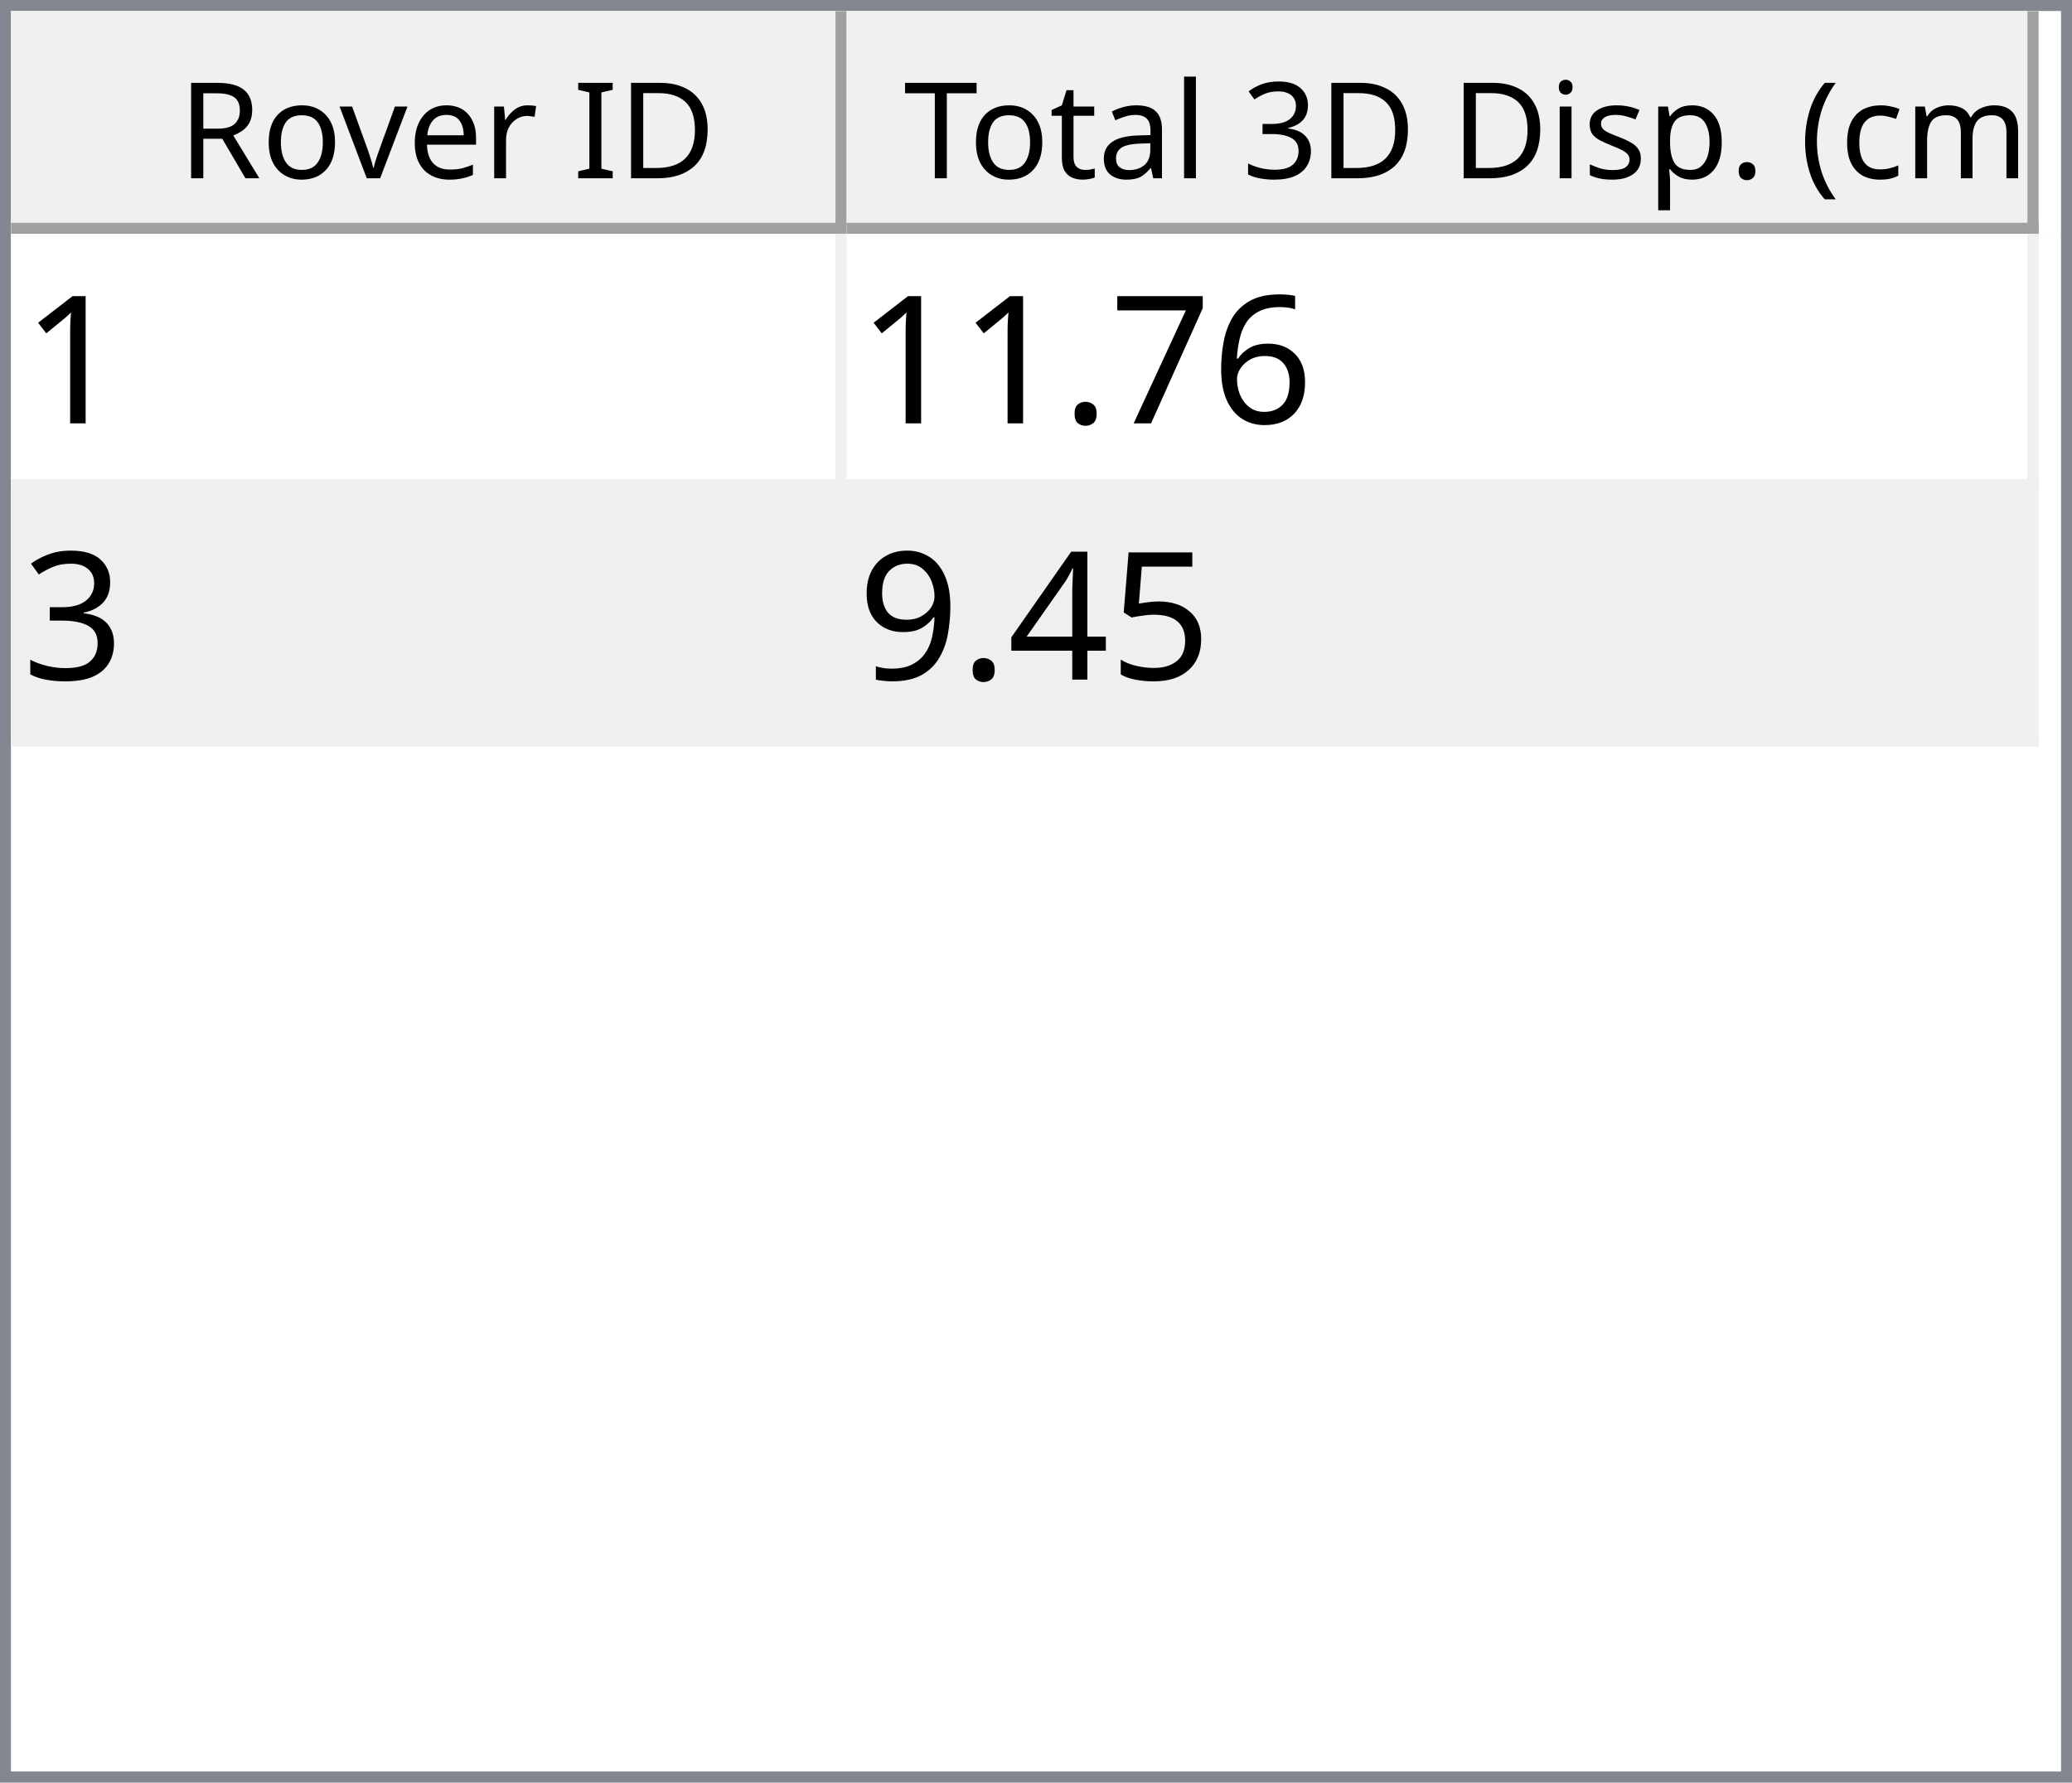
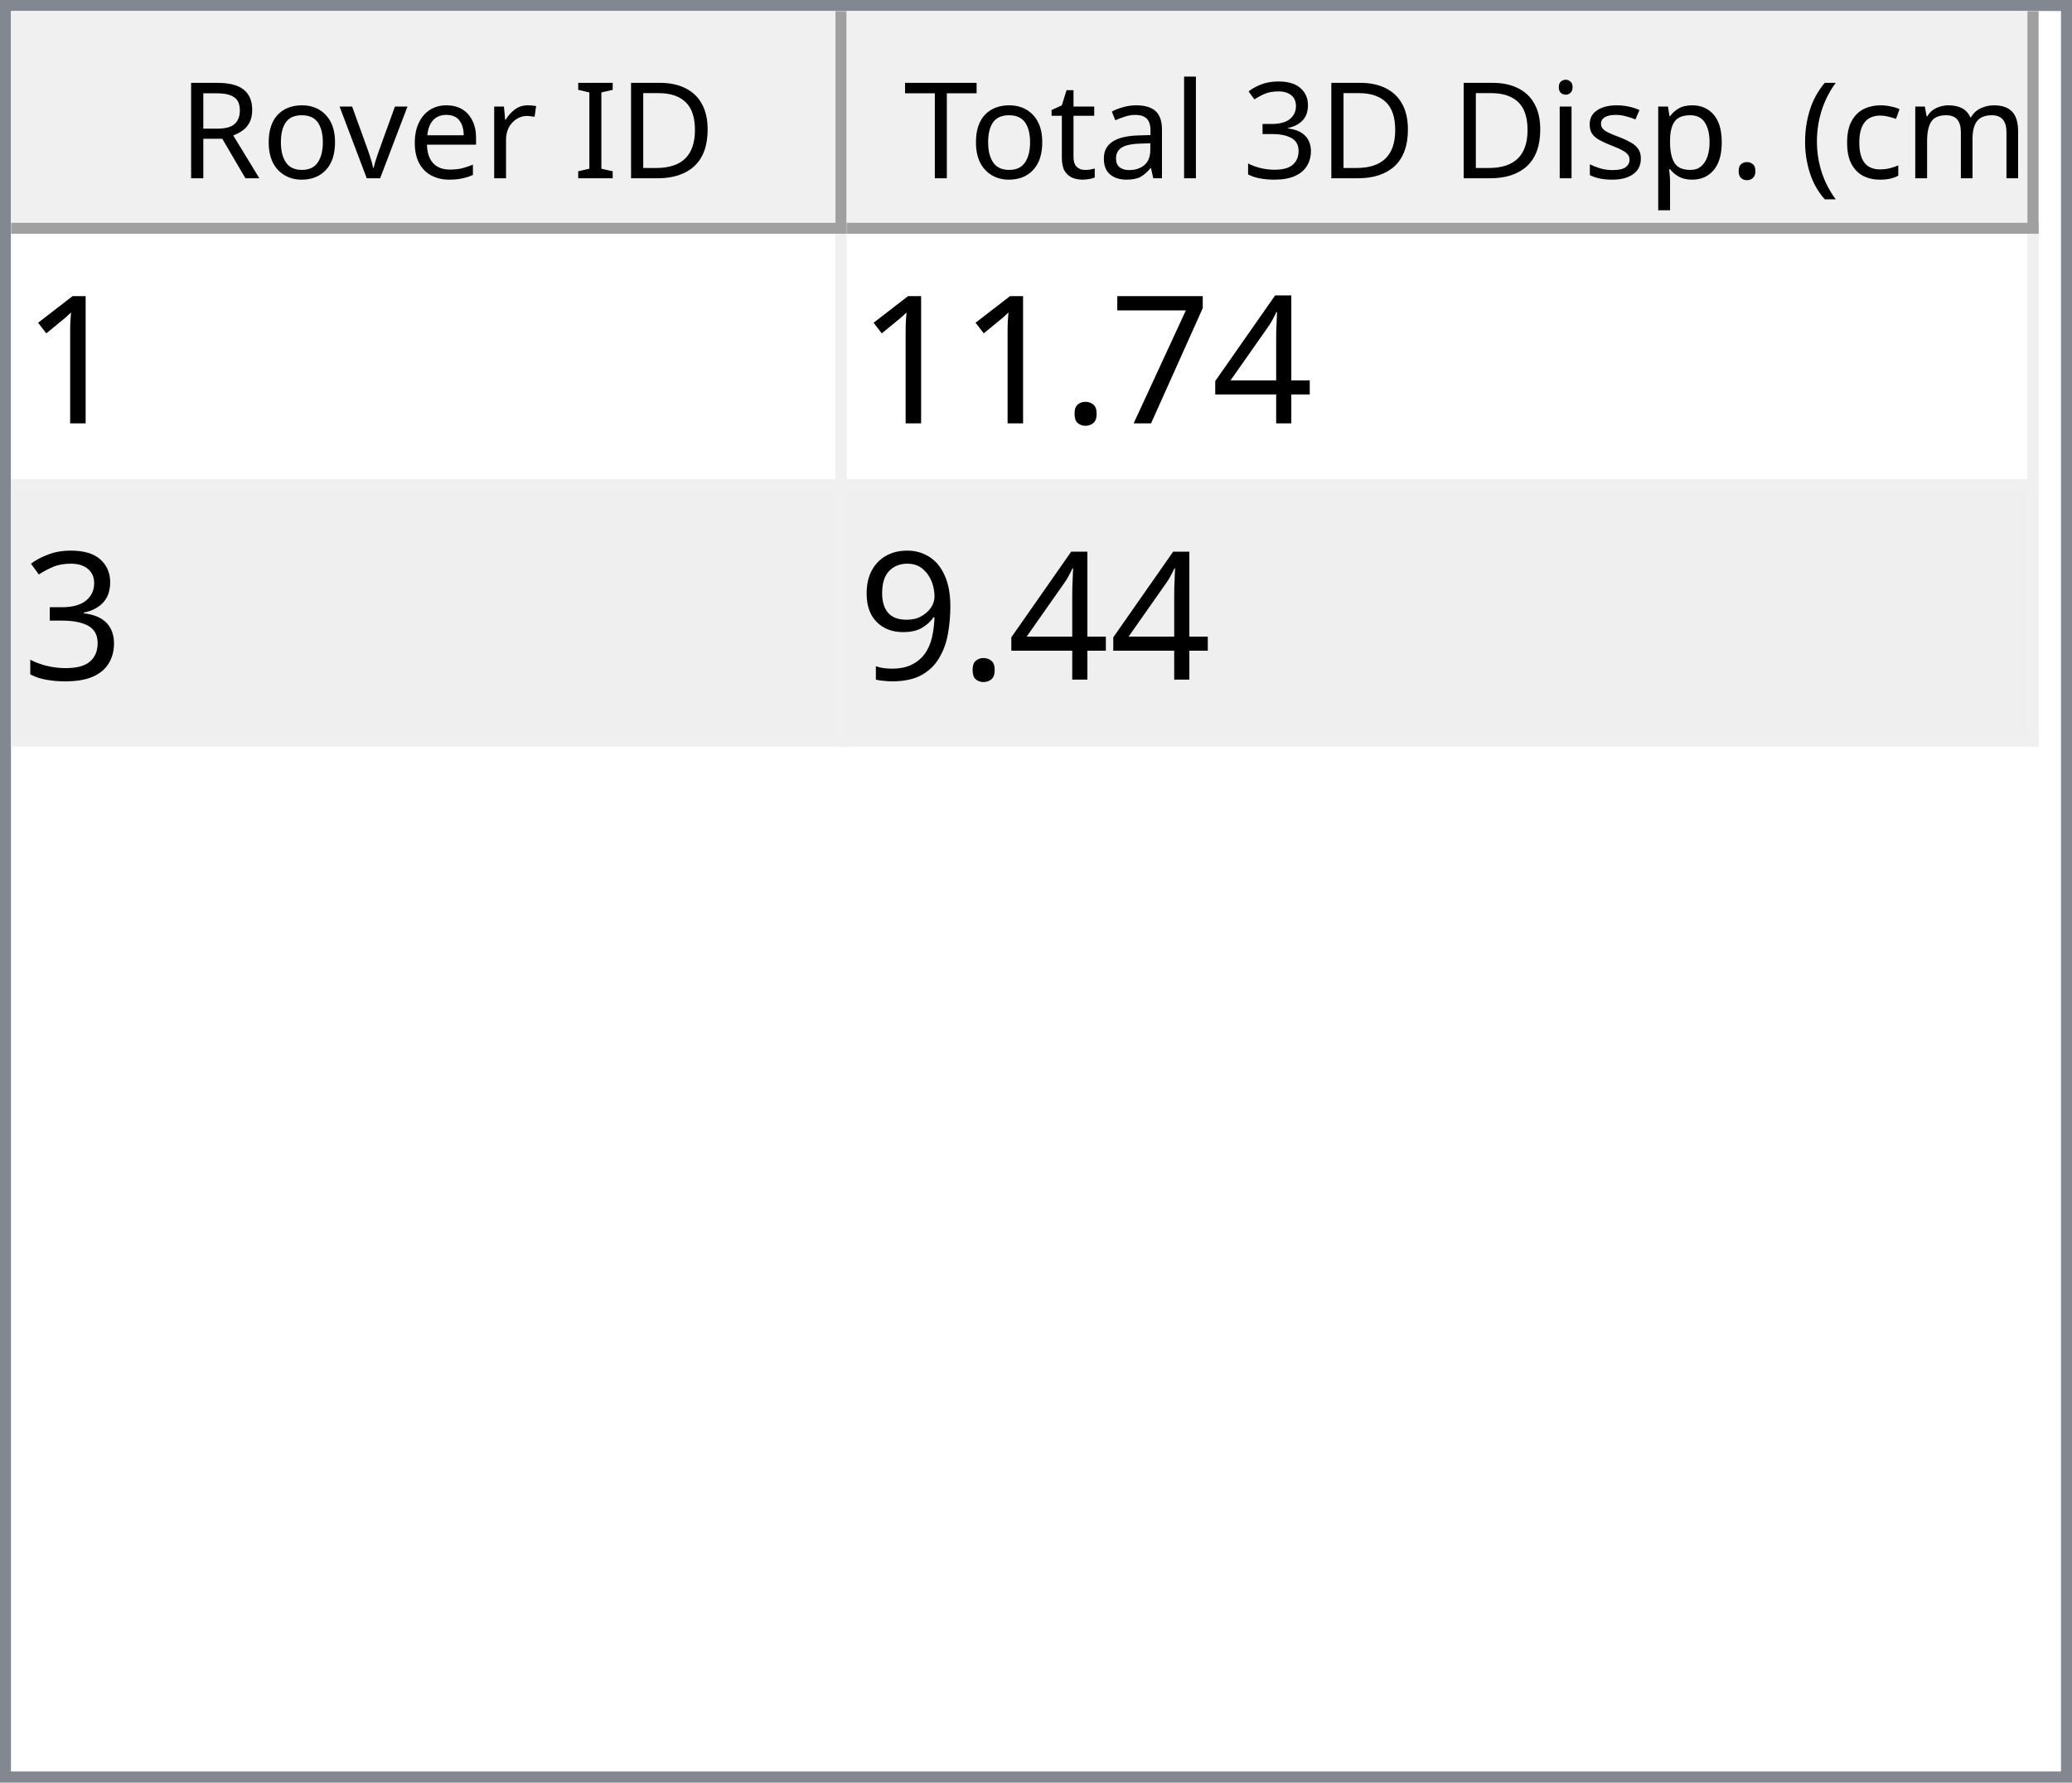
<svg xmlns="http://www.w3.org/2000/svg" style="fill-opacity:1; color-rendering:auto; color-interpolation:auto; text-rendering:auto; stroke:black; stroke-linecap:square; stroke-miterlimit:10; shape-rendering:auto; stroke-opacity:1; fill:black; stroke-dasharray:none; font-weight:normal; stroke-width:1; font-family:'Dialog'; font-style:normal; stroke-linejoin:miter; font-size:12px; stroke-dashoffset:0; image-rendering:auto;" width="186" height="160">
  <defs id="genericDefs" />
  <g>
    <defs id="defs1">
      <clipPath clipPathUnits="userSpaceOnUse" id="clipPath1">
        <path d="M0 0 L186 0 L186 160 L0 160 L0 0 Z" />
      </clipPath>
      <clipPath clipPathUnits="userSpaceOnUse" id="clipPath2">
        <path d="M0 0 L0 160 L186 160 L186 0 Z" />
      </clipPath>
      <clipPath clipPathUnits="userSpaceOnUse" id="clipPath3">
        <path d="M0 0 L0 20 L184 20 L184 0 Z" />
      </clipPath>
      <clipPath clipPathUnits="userSpaceOnUse" id="clipPath4">
        <path d="M0 0 L0 20 L75 20 L75 0 Z" />
      </clipPath>
      <clipPath clipPathUnits="userSpaceOnUse" id="clipPath5">
        <path d="M1 1 L1 19 L74 19 L74 1 Z" />
      </clipPath>
      <clipPath clipPathUnits="userSpaceOnUse" id="clipPath6">
        <path d="M0 0 L0 18 L73 18 L73 0 Z" />
      </clipPath>
      <clipPath clipPathUnits="userSpaceOnUse" id="clipPath7">
        <path d="M-0.5 -0.5 L-0.5 19.5 L74.5 19.5 L74.5 -0.5 Z" />
      </clipPath>
      <clipPath clipPathUnits="userSpaceOnUse" id="clipPath8">
        <path d="M0 0 L0 20 L107 20 L107 0 Z" />
      </clipPath>
      <clipPath clipPathUnits="userSpaceOnUse" id="clipPath9">
        <path d="M1 1 L1 19 L106 19 L106 1 Z" />
      </clipPath>
      <clipPath clipPathUnits="userSpaceOnUse" id="clipPath10">
        <path d="M0 0 L0 18 L105 18 L105 0 Z" />
      </clipPath>
      <clipPath clipPathUnits="userSpaceOnUse" id="clipPath11">
        <path d="M-0.5 -0.5 L-0.5 19.5 L106.5 19.5 L106.5 -0.5 Z" />
      </clipPath>
      <clipPath clipPathUnits="userSpaceOnUse" id="clipPath12">
        <path d="M0 0 L0 138 L184 138 L184 0 Z" />
      </clipPath>
      <clipPath clipPathUnits="userSpaceOnUse" id="clipPath13">
        <path d="M0 0 L0 46 L182 46 L182 0 Z" />
      </clipPath>
      <clipPath clipPathUnits="userSpaceOnUse" id="clipPath14">
        <path d="M-0.5 -0.5 L-0.5 45.5 L181.5 45.5 L181.5 -0.5 Z" />
      </clipPath>
      <clipPath clipPathUnits="userSpaceOnUse" id="clipPath15">
        <path d="M0 0 L0 22 L74 22 L74 0 Z" />
      </clipPath>
      <clipPath clipPathUnits="userSpaceOnUse" id="clipPath16">
        <path d="M0 0 L0 22 L106 22 L106 0 Z" />
      </clipPath>
      <font horiz-adv-x="64.551" id="font1">
        <font-face ascent="107.91" descent="25.098" units-per-em="100" style="font-style:normal; font-family:Segoe UI; font-weight:normal;" />
        <missing-glyph horiz-adv-x="64.551" d="M8.109 0 L8.109 68.266 L56.453 68.266 L56.453 0 L8.109 0 ZM15.328 7.234 L49.219 7.234 L49.219 61.031 L15.328 61.031 L15.328 7.234 Z" />
        <glyph unicode="D" horiz-adv-x="70.117" d="M9.188 0 L9.188 70.016 L28.516 70.016 Q65.531 70.016 65.531 35.891 Q65.531 19.672 55.25 9.836 Q44.969 0 27.734 0 L9.188 0 ZM17.391 62.594 L17.391 7.422 L27.828 7.422 Q41.609 7.422 49.273 14.797 Q56.938 22.172 56.938 35.688 Q56.938 62.594 28.328 62.594 L17.391 62.594 Z" />
        <glyph unicode="I" horiz-adv-x="26.611" d="M17.391 0 L9.188 0 L9.188 70.016 L17.391 70.016 L17.391 0 Z" />
        <glyph unicode=" " horiz-adv-x="27.393" d="" />
        <glyph unicode="r" horiz-adv-x="34.766" d="M34.188 41.891 Q32.078 43.5 28.125 43.5 Q23 43.5 19.555 38.672 Q16.109 33.844 16.109 25.484 L16.109 0 L8.109 0 L8.109 50 L16.109 50 L16.109 39.703 L16.312 39.703 Q18.016 44.969 21.531 47.922 Q25.047 50.875 29.391 50.875 Q32.516 50.875 34.188 50.203 L34.188 41.891 Z" />
        <glyph unicode="e" horiz-adv-x="52.295" d="M48.297 23 L12.984 23 Q13.188 14.656 17.484 10.109 Q21.781 5.562 29.297 5.562 Q37.75 5.562 44.828 11.141 L44.828 3.609 Q38.234 -1.172 27.391 -1.172 Q16.797 -1.172 10.742 5.641 Q4.688 12.453 4.688 24.812 Q4.688 36.469 11.305 43.82 Q17.922 51.172 27.734 51.172 Q37.547 51.172 42.922 44.828 Q48.297 38.484 48.297 27.203 L48.297 23 ZM40.094 29.781 Q40.047 36.719 36.75 40.578 Q33.453 44.438 27.594 44.438 Q21.922 44.438 17.969 40.383 Q14.016 36.328 13.094 29.781 L40.094 29.781 Z" />
        <glyph unicode="v" horiz-adv-x="47.9" d="M47.406 50 L27.484 0 L19.625 0 L0.688 50 L9.469 50 L22.172 13.672 Q23.578 9.672 23.922 6.688 L24.125 6.688 Q24.609 10.453 25.688 13.484 L38.969 50 L47.406 50 Z" />
        <glyph unicode="o" horiz-adv-x="58.594" d="M29 -1.172 Q17.922 -1.172 11.305 5.836 Q4.688 12.844 4.688 24.422 Q4.688 37.016 11.57 44.094 Q18.453 51.172 30.172 51.172 Q41.359 51.172 47.633 44.289 Q53.906 37.406 53.906 25.203 Q53.906 13.234 47.141 6.031 Q40.375 -1.172 29 -1.172 ZM29.594 44.438 Q21.875 44.438 17.383 39.188 Q12.891 33.938 12.891 24.703 Q12.891 15.828 17.43 10.695 Q21.969 5.562 29.594 5.562 Q37.359 5.562 41.531 10.594 Q45.703 15.625 45.703 24.906 Q45.703 34.281 41.531 39.359 Q37.359 44.438 29.594 44.438 Z" />
        <glyph unicode="R" horiz-adv-x="59.814" d="M59.375 0 L49.609 0 L37.891 19.625 Q36.281 22.359 34.766 24.289 Q33.25 26.219 31.664 27.438 Q30.078 28.656 28.25 29.219 Q26.422 29.781 24.125 29.781 L17.391 29.781 L17.391 0 L9.188 0 L9.188 70.016 L30.078 70.016 Q34.672 70.016 38.555 68.867 Q42.438 67.719 45.289 65.375 Q48.141 63.031 49.758 59.547 Q51.375 56.062 51.375 51.375 Q51.375 47.703 50.273 44.656 Q49.172 41.609 47.148 39.211 Q45.125 36.812 42.266 35.133 Q39.406 33.453 35.844 32.516 L35.844 32.328 Q37.594 31.547 38.891 30.547 Q40.188 29.547 41.359 28.18 Q42.531 26.812 43.68 25.078 Q44.828 23.344 46.234 21.047 L59.375 0 ZM17.391 62.594 L17.391 37.203 L28.516 37.203 Q31.594 37.203 34.203 38.133 Q36.812 39.062 38.719 40.797 Q40.625 42.531 41.703 45.047 Q42.781 47.562 42.781 50.688 Q42.781 56.297 39.141 59.445 Q35.5 62.594 28.609 62.594 L17.391 62.594 Z" />
        <glyph unicode=")" horiz-adv-x="30.176" d="M8.297 -15.922 L1.172 -15.922 Q16.406 2.344 16.406 26.812 Q16.406 51.469 1.078 70.016 L8.297 70.016 Q23.531 52.156 23.531 26.703 Q23.531 1.375 8.297 -15.922 Z" />
        <glyph unicode="m" horiz-adv-x="86.133" d="M79.109 0 L71.094 0 L71.094 28.719 Q71.094 37.016 68.531 40.727 Q65.969 44.438 59.906 44.438 Q54.781 44.438 51.195 39.75 Q47.609 35.062 47.609 28.516 L47.609 0 L39.594 0 L39.594 29.688 Q39.594 44.438 28.219 44.438 Q22.953 44.438 19.531 40.016 Q16.109 35.594 16.109 28.516 L16.109 0 L8.109 0 L8.109 50 L16.109 50 L16.109 42.094 L16.312 42.094 Q21.625 51.172 31.844 51.172 Q36.969 51.172 40.773 48.312 Q44.578 45.453 46 40.828 Q51.562 51.172 62.594 51.172 Q79.109 51.172 79.109 30.812 L79.109 0 Z" />
        <glyph unicode="c" horiz-adv-x="46.191" d="M42.188 2.297 Q36.422 -1.172 28.516 -1.172 Q17.828 -1.172 11.258 5.789 Q4.688 12.75 4.688 23.828 Q4.688 36.188 11.766 43.68 Q18.844 51.172 30.672 51.172 Q37.25 51.172 42.281 48.734 L42.281 40.531 Q36.719 44.438 30.375 44.438 Q22.703 44.438 17.797 38.945 Q12.891 33.453 12.891 24.516 Q12.891 15.719 17.508 10.641 Q22.125 5.562 29.891 5.562 Q36.422 5.562 42.188 9.906 L42.188 2.297 Z" />
        <glyph unicode="(" horiz-adv-x="30.176" d="M29.109 -15.922 L21.969 -15.922 Q6.844 1.375 6.844 26.703 Q6.844 52.156 21.969 70.016 L29.203 70.016 Q13.875 51.469 13.875 26.812 Q13.875 2.344 29.109 -15.922 Z" />
        <glyph unicode="." horiz-adv-x="21.68" d="M10.891 -1.078 Q8.641 -1.078 7.055 0.539 Q5.469 2.156 5.469 4.391 Q5.469 6.641 7.055 8.273 Q8.641 9.906 10.891 9.906 Q13.188 9.906 14.797 8.273 Q16.406 6.641 16.406 4.391 Q16.406 2.156 14.797 0.539 Q13.188 -1.078 10.891 -1.078 Z" />
        <glyph unicode="p" horiz-adv-x="58.789" d="M16.312 7.234 L16.109 7.234 L16.109 -23 L8.109 -23 L8.109 50 L16.109 50 L16.109 41.219 L16.312 41.219 Q22.219 51.172 33.594 51.172 Q43.266 51.172 48.688 44.461 Q54.109 37.75 54.109 26.469 Q54.109 13.922 48 6.375 Q41.891 -1.172 31.297 -1.172 Q21.578 -1.172 16.312 7.234 ZM16.109 27.391 L16.109 20.406 Q16.109 14.203 20.141 9.883 Q24.172 5.562 30.375 5.562 Q37.641 5.562 41.773 11.133 Q45.906 16.703 45.906 26.609 Q45.906 34.969 42.047 39.703 Q38.188 44.438 31.594 44.438 Q24.609 44.438 20.359 39.578 Q16.109 34.719 16.109 27.391 Z" />
        <glyph unicode="s" horiz-adv-x="42.432" d="M5.078 1.812 L5.078 10.406 Q11.625 5.562 19.484 5.562 Q30.031 5.562 30.031 12.594 Q30.031 14.594 29.125 15.992 Q28.219 17.391 26.68 18.461 Q25.141 19.531 23.07 20.383 Q21 21.234 18.609 22.172 Q15.281 23.484 12.766 24.828 Q10.25 26.172 8.57 27.859 Q6.891 29.547 6.031 31.695 Q5.172 33.844 5.172 36.719 Q5.172 40.234 6.789 42.945 Q8.406 45.656 11.086 47.484 Q13.766 49.312 17.211 50.242 Q20.656 51.172 24.312 51.172 Q30.812 51.172 35.938 48.922 L35.938 40.828 Q30.422 44.438 23.25 44.438 Q21 44.438 19.195 43.922 Q17.391 43.406 16.094 42.477 Q14.797 41.547 14.086 40.258 Q13.375 38.969 13.375 37.406 Q13.375 35.453 14.086 34.133 Q14.797 32.812 16.164 31.789 Q17.531 30.766 19.484 29.938 Q21.438 29.109 23.922 28.125 Q27.25 26.859 29.883 25.516 Q32.516 24.172 34.375 22.484 Q36.234 20.797 37.234 18.602 Q38.234 16.406 38.234 13.375 Q38.234 9.672 36.602 6.938 Q34.969 4.203 32.234 2.398 Q29.5 0.594 25.93 -0.289 Q22.359 -1.172 18.453 -1.172 Q10.75 -1.172 5.078 1.812 Z" />
        <glyph unicode="i" horiz-adv-x="24.219" d="M12.203 62.703 Q10.062 62.703 8.547 64.164 Q7.031 65.625 7.031 67.875 Q7.031 70.125 8.547 71.609 Q10.062 73.094 12.203 73.094 Q14.406 73.094 15.945 71.609 Q17.484 70.125 17.484 67.875 Q17.484 65.719 15.945 64.211 Q14.406 62.703 12.203 62.703 ZM16.109 0 L8.109 0 L8.109 50 L16.109 50 L16.109 0 Z" />
        <glyph unicode="3" horiz-adv-x="53.906" d="M46.531 19.828 Q46.531 15.094 44.75 11.211 Q42.969 7.328 39.719 4.57 Q36.469 1.812 31.93 0.297 Q27.391 -1.219 21.922 -1.219 Q11.922 -1.219 6 2.594 L6 11.188 Q13.094 5.609 22.219 5.609 Q25.875 5.609 28.828 6.539 Q31.781 7.469 33.906 9.227 Q36.031 10.984 37.18 13.477 Q38.328 15.969 38.328 19.094 Q38.328 32.812 18.797 32.812 L12.984 32.812 L12.984 39.594 L18.5 39.594 Q35.797 39.594 35.797 52.484 Q35.797 64.406 22.609 64.406 Q15.188 64.406 8.688 59.422 L8.688 67.188 Q15.375 71.188 24.609 71.188 Q29 71.188 32.57 69.969 Q36.141 68.75 38.68 66.555 Q41.219 64.359 42.609 61.281 Q44 58.203 44 54.5 Q44 40.672 30.031 36.719 L30.031 36.531 Q33.594 36.141 36.625 34.797 Q39.656 33.453 41.852 31.305 Q44.047 29.156 45.289 26.25 Q46.531 23.344 46.531 19.828 Z" />
        <glyph unicode="l" horiz-adv-x="24.219" d="M16.109 0 L8.109 0 L8.109 74.031 L16.109 74.031 L16.109 0 Z" />
        <glyph unicode="a" horiz-adv-x="50.879" d="M43.891 0 L35.891 0 L35.891 7.812 L35.688 7.812 Q30.469 -1.172 20.312 -1.172 Q12.844 -1.172 8.617 2.781 Q4.391 6.734 4.391 13.281 Q4.391 27.297 20.906 29.594 L35.891 31.688 Q35.891 44.438 25.594 44.438 Q16.547 44.438 9.281 38.281 L9.281 46.484 Q16.656 51.172 26.266 51.172 Q43.891 51.172 43.891 32.516 L43.891 0 ZM35.891 25.297 L23.828 23.641 Q18.266 22.859 15.43 20.875 Q12.594 18.891 12.594 13.875 Q12.594 10.203 15.211 7.883 Q17.828 5.562 22.172 5.562 Q28.125 5.562 32.008 9.742 Q35.891 13.922 35.891 20.312 L35.891 25.297 Z" />
        <glyph unicode="t" horiz-adv-x="33.887" d="M31.297 0.484 Q28.469 -1.078 23.828 -1.078 Q10.688 -1.078 10.688 13.578 L10.688 43.172 L2.094 43.172 L2.094 50 L10.688 50 L10.688 62.203 L18.703 64.797 L18.703 50 L31.297 50 L31.297 43.172 L18.703 43.172 L18.703 14.984 Q18.703 9.969 20.414 7.82 Q22.125 5.672 26.078 5.672 Q29.109 5.672 31.297 7.328 L31.297 0.484 Z" />
        <glyph unicode="T" horiz-adv-x="52.393" d="M50.594 62.594 L30.375 62.594 L30.375 0 L22.172 0 L22.172 62.594 L2 62.594 L2 70.016 L50.594 70.016 L50.594 62.594 Z" />
      </font>
      <font horiz-adv-x="75.0" id="font2">
        <font-face ascent="100.537" descent="21.973" units-per-em="100" style="font-style:normal; font-family:sans-serif; font-weight:normal;" />
        <missing-glyph horiz-adv-x="75.0" d="M12.5 0 L12.5 62.5 L62.5 62.5 L62.5 0 L12.5 0 ZM14.062 1.562 L60.938 1.562 L60.938 60.938 L14.062 60.938 L14.062 1.562 Z" />
        <glyph unicode="1" horiz-adv-x="55.615" d="M37.25 0 L28.469 0 L28.469 56 Q25.297 52.984 20.141 49.953 Q14.984 46.922 10.891 45.406 L10.891 53.906 Q18.266 57.375 23.781 62.305 Q29.297 67.234 31.594 71.875 L37.25 71.875 L37.25 0 Z" />
-         <glyph unicode="6" horiz-adv-x="55.615" d="M49.75 54.047 L41.016 53.375 Q39.844 58.547 37.703 60.891 Q34.125 64.656 28.906 64.656 Q24.703 64.656 21.531 62.312 Q17.391 59.281 14.992 53.469 Q12.594 47.656 12.5 36.922 Q15.672 41.75 20.266 44.094 Q24.859 46.438 29.891 46.438 Q38.672 46.438 44.852 39.969 Q51.031 33.5 51.031 23.25 Q51.031 16.5 48.125 10.719 Q45.219 4.938 40.141 1.859 Q35.062 -1.219 28.609 -1.219 Q17.625 -1.219 10.695 6.859 Q3.766 14.938 3.766 33.5 Q3.766 54.25 11.422 63.672 Q18.109 71.875 29.438 71.875 Q37.891 71.875 43.289 67.141 Q48.688 62.406 49.75 54.047 ZM13.875 23.188 Q13.875 18.656 15.797 14.508 Q17.719 10.359 21.188 8.18 Q24.656 6 28.469 6 Q34.031 6 38.039 10.492 Q42.047 14.984 42.047 22.703 Q42.047 30.125 38.086 34.398 Q34.125 38.672 28.125 38.672 Q22.172 38.672 18.023 34.398 Q13.875 30.125 13.875 23.188 Z" />
+         <glyph unicode="4" horiz-adv-x="55.615" d="M32.328 0 L32.328 17.141 L1.266 17.141 L1.266 25.203 L33.938 71.578 L41.109 71.578 L41.109 25.203 L50.781 25.203 L50.781 17.141 L41.109 17.141 L41.109 0 L32.328 0 ZM32.328 25.203 L32.328 57.469 L9.906 25.203 L32.328 25.203 Z" />
        <glyph unicode="7" horiz-adv-x="55.615" d="M4.734 62.203 L4.734 70.656 L51.078 70.656 L51.078 63.812 Q44.234 56.547 37.523 44.484 Q30.812 32.422 27.156 19.672 Q24.516 10.688 23.781 0 L14.75 0 Q14.891 8.453 18.062 20.414 Q21.234 32.375 27.172 43.484 Q33.109 54.594 39.797 62.203 L4.734 62.203 Z" />
        <glyph unicode="." horiz-adv-x="27.783" d="M9.078 0 L9.078 10.016 L19.094 10.016 L19.094 0 L9.078 0 Z" />
        <glyph unicode="3" horiz-adv-x="55.615" d="M4.203 18.891 L12.984 20.062 Q14.5 12.594 18.141 9.297 Q21.781 6 27 6 Q33.203 6 37.477 10.297 Q41.75 14.594 41.75 20.953 Q41.75 27 37.797 30.93 Q33.844 34.859 27.734 34.859 Q25.25 34.859 21.531 33.891 L22.516 41.609 Q23.391 41.5 23.922 41.5 Q29.547 41.5 34.039 44.43 Q38.531 47.359 38.531 53.469 Q38.531 58.297 35.258 61.477 Q31.984 64.656 26.812 64.656 Q21.688 64.656 18.266 61.43 Q14.844 58.203 13.875 51.766 L5.078 53.328 Q6.688 62.156 12.398 67.016 Q18.109 71.875 26.609 71.875 Q32.469 71.875 37.398 69.359 Q42.328 66.844 44.945 62.5 Q47.562 58.156 47.562 53.266 Q47.562 48.641 45.07 44.828 Q42.578 41.016 37.703 38.766 Q44.047 37.312 47.562 32.695 Q51.078 28.078 51.078 21.141 Q51.078 11.766 44.242 5.25 Q37.406 -1.266 26.953 -1.266 Q17.531 -1.266 11.305 4.352 Q5.078 9.969 4.203 18.891 Z" />
-         <glyph unicode="5" horiz-adv-x="55.615" d="M4.156 18.75 L13.375 19.531 Q14.406 12.797 18.141 9.398 Q21.875 6 27.156 6 Q33.5 6 37.891 10.789 Q42.281 15.578 42.281 23.484 Q42.281 31 38.062 35.352 Q33.844 39.703 27 39.703 Q22.75 39.703 19.336 37.773 Q15.922 35.844 13.969 32.766 L5.719 33.844 L12.641 70.609 L48.25 70.609 L48.25 62.203 L19.672 62.203 L15.828 42.969 Q22.266 47.469 29.344 47.469 Q38.719 47.469 45.164 40.969 Q51.609 34.469 51.609 24.266 Q51.609 14.547 45.953 7.469 Q39.062 -1.219 27.156 -1.219 Q17.391 -1.219 11.211 4.25 Q5.031 9.719 4.156 18.75 Z" />
-         <glyph unicode="4" horiz-adv-x="55.615" d="M32.328 0 L32.328 17.141 L1.266 17.141 L1.266 25.203 L33.938 71.578 L41.109 71.578 L41.109 25.203 L50.781 25.203 L50.781 17.141 L41.109 17.141 L41.109 0 L32.328 0 ZM32.328 25.203 L32.328 57.469 L9.906 25.203 L32.328 25.203 Z" />
        <glyph unicode="9" horiz-adv-x="55.615" d="M5.469 16.547 L13.922 17.328 Q14.984 11.375 18.016 8.688 Q21.047 6 25.781 6 Q29.828 6 32.883 7.859 Q35.938 9.719 37.891 12.82 Q39.844 15.922 41.164 21.195 Q42.484 26.469 42.484 31.938 Q42.484 32.516 42.438 33.688 Q39.797 29.5 35.234 26.883 Q30.672 24.266 25.344 24.266 Q16.453 24.266 10.305 30.711 Q4.156 37.156 4.156 47.703 Q4.156 58.594 10.578 65.234 Q17 71.875 26.656 71.875 Q33.641 71.875 39.43 68.117 Q45.219 64.359 48.219 57.398 Q51.219 50.438 51.219 37.25 Q51.219 23.531 48.242 15.406 Q45.266 7.281 39.383 3.031 Q33.5 -1.219 25.594 -1.219 Q17.188 -1.219 11.867 3.445 Q6.547 8.109 5.469 16.547 ZM41.453 48.141 Q41.453 55.719 37.43 60.156 Q33.406 64.594 27.734 64.594 Q21.875 64.594 17.531 59.812 Q13.188 55.031 13.188 47.406 Q13.188 40.578 17.312 36.305 Q21.438 32.031 27.484 32.031 Q33.594 32.031 37.523 36.305 Q41.453 40.578 41.453 48.141 Z" />
      </font>
    </defs>
    <g style="fill:white; stroke:white;">
      <rect x="0" y="0" width="186" style="clip-path:url(#clipPath1); stroke:none;" height="160" />
    </g>
    <g style="fill:white; text-rendering:optimizeSpeed; color-rendering:optimizeSpeed; image-rendering:optimizeSpeed; shape-rendering:crispEdges; stroke:white; color-interpolation:sRGB;">
      <rect x="0" width="186" height="160" y="0" style="stroke:none;" />
      <path style="stroke:none;" d="M0 160 L186 160 L186 0 L0 0 Z" />
    </g>
    <g style="fill:rgb(240,240,240); font-family:'Segoe UI'; stroke:rgb(240,240,240);">
      <rect x="0" y="0" width="186" style="clip-path:url(#clipPath2); stroke:none;" height="160" />
    </g>
    <g style="fill:rgb(130,135,144); font-family:'Segoe UI'; stroke:rgb(130,135,144);">
      <path d="M0 0 L186 0 L186 160 L0 160 L0 0 ZM1 1 L185 1 L185 159 L1 159 L1 1 Z" style="fill-rule:evenodd; clip-path:url(#clipPath2); stroke:none;" />
    </g>
    <g style="fill:white; font-family:'Segoe UI'; stroke:white;" transform="translate(1,1)">
      <rect x="0" y="0" width="184" style="clip-path:url(#clipPath3); stroke:none;" height="20" />
    </g>
    <g style="fill:rgb(240,240,240); font-family:'Segoe UI'; stroke:rgb(240,240,240);" transform="translate(1,1)">
      <rect x="0" y="0" width="75" style="clip-path:url(#clipPath4); stroke:none;" height="20" />
    </g>
    <g style="font-family:'Segoe UI';" transform="translate(2,2)">
      <text x="14" xml:space="preserve" y="14" style="clip-path:url(#clipPath6); stroke:none;">Rover ID</text>
    </g>
    <g style="fill:rgb(160,160,160); font-family:'Segoe UI'; stroke:rgb(160,160,160); stroke-linejoin:bevel;" transform="translate(1.5,1.5)">
      <line x1="74" x2="74" y1="0" style="fill:none; clip-path:url(#clipPath7);" y2="19" />
    </g>
    <g style="fill:rgb(160,160,160); font-family:'Segoe UI'; stroke:rgb(160,160,160); stroke-linejoin:bevel;" transform="matrix(1,0,0,1,1,1) translate(0.5,0.5)">
      <line x1="0" x2="74" y1="19" style="fill:none; clip-path:url(#clipPath7);" y2="19" />
    </g>
    <g style="fill:rgb(240,240,240); font-family:'Segoe UI'; stroke:rgb(240,240,240);" transform="translate(76,1)">
      <rect x="0" y="0" width="107" style="clip-path:url(#clipPath8); stroke:none;" height="20" />
    </g>
    <g style="font-family:'Segoe UI';" transform="translate(77,2)">
      <text x="1" xml:space="preserve" y="14" style="clip-path:url(#clipPath10); stroke:none;"> Total 3D Disp. (cm)</text>
    </g>
    <g style="fill:rgb(160,160,160); font-family:'Segoe UI'; stroke:rgb(160,160,160); stroke-linejoin:bevel;" transform="translate(76.5,1.5)">
      <line x1="106" x2="106" y1="0" style="fill:none; clip-path:url(#clipPath11);" y2="19" />
    </g>
    <g style="fill:rgb(160,160,160); font-family:'Segoe UI'; stroke:rgb(160,160,160); stroke-linejoin:bevel;" transform="matrix(1,0,0,1,76,1) translate(0.5,0.5)">
      <line x1="0" x2="106" y1="19" style="fill:none; clip-path:url(#clipPath11);" y2="19" />
    </g>
    <g style="fill:white; font-family:'Segoe UI'; stroke:white;" transform="translate(1,21)">
      <rect x="0" y="0" width="184" style="clip-path:url(#clipPath12); stroke:none;" height="138" />
    </g>
    <g style="fill:rgb(240,240,240); font-size:16px; font-family:sans-serif; stroke:rgb(240,240,240);" transform="translate(1,21)">
      <rect x="0" y="0" width="182" style="clip-path:url(#clipPath13); stroke:none;" height="46" />
      <line transform="translate(0.5,0.5)" x1="0" x2="181" y1="22" style="clip-path:url(#clipPath14); fill:none; stroke-linejoin:bevel;" y2="22" />
    </g>
    <g transform="matrix(1,0,0,1,1,21) translate(0.5,0.5)" style="fill:rgb(240,240,240); font-size:16px; font-family:sans-serif; stroke:rgb(240,240,240); stroke-linejoin:bevel;">
      <line x1="0" x2="181" y1="45" style="fill:none; clip-path:url(#clipPath14);" y2="45" />
    </g>
    <g transform="matrix(1,0,0,1,1,21) translate(0.5,0.5)" style="fill:rgb(240,240,240); font-size:16px; font-family:sans-serif; stroke:rgb(240,240,240); stroke-linejoin:bevel;">
      <line x1="74" x2="74" y1="0" style="fill:none; clip-path:url(#clipPath14);" y2="45" />
    </g>
    <g transform="matrix(1,0,0,1,1,21) translate(0.5,0.5)" style="fill:rgb(240,240,240); font-size:16px; font-family:sans-serif; stroke:rgb(240,240,240); stroke-linejoin:bevel;">
      <line x1="181" x2="181" y1="0" style="fill:none; clip-path:url(#clipPath14);" y2="45" />
    </g>
    <g style="fill:white; font-size:16px; font-family:sans-serif; stroke:white;" transform="matrix(1,0,0,1,1,21)">
      <rect x="0" y="0" width="74" style="clip-path:url(#clipPath15); stroke:none;" height="22" />
      <text x="1" y="17" style="fill:black; clip-path:url(#clipPath15); stroke:none;" xml:space="preserve">1</text>
    </g>
    <g style="fill:white; font-size:16px; font-family:sans-serif; stroke:white;" transform="matrix(1,0,0,1,1,21) translate(75,0)">
      <rect x="0" y="0" width="106" style="clip-path:url(#clipPath16); stroke:none;" height="22" />
-       <text x="1" y="17" style="fill:black; clip-path:url(#clipPath16); stroke:none;" xml:space="preserve">11.76</text>
+       <text x="1" y="17" style="fill:black; clip-path:url(#clipPath16); stroke:none;" xml:space="preserve">11.74</text>
    </g>
    <g style="fill:rgb(239,239,239); font-size:16px; font-family:sans-serif; stroke:rgb(239,239,239);" transform="matrix(1,0,0,1,1,21) translate(0,23)">
      <rect x="0" y="0" width="74" style="clip-path:url(#clipPath15); stroke:none;" height="22" />
      <text x="1" y="17" style="fill:black; clip-path:url(#clipPath15); stroke:none;" xml:space="preserve">3</text>
    </g>
    <g style="fill:rgb(239,239,239); font-size:16px; font-family:sans-serif; stroke:rgb(239,239,239);" transform="matrix(1,0,0,1,1,21) translate(75,23)">
      <rect x="0" y="0" width="106" style="clip-path:url(#clipPath16); stroke:none;" height="22" />
-       <text x="1" y="17" style="fill:black; clip-path:url(#clipPath16); stroke:none;" xml:space="preserve">9.45</text>
+       <text x="1" y="17" style="fill:black; clip-path:url(#clipPath16); stroke:none;" xml:space="preserve">9.44</text>
    </g>
  </g>
</svg>
